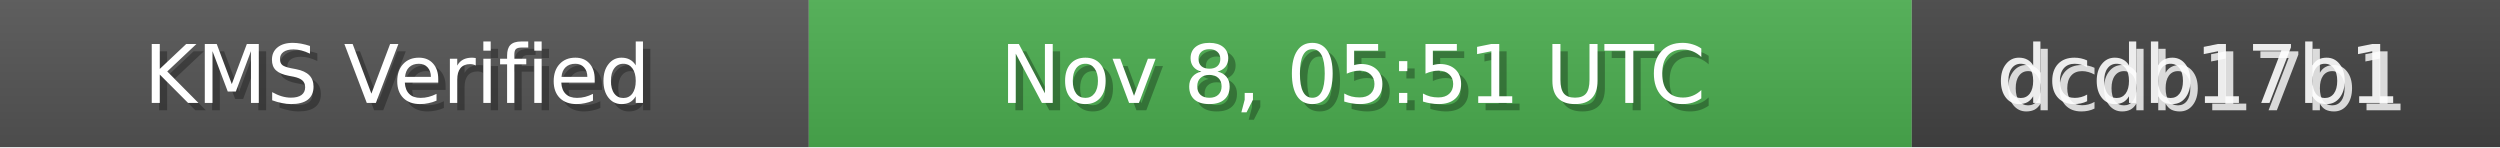
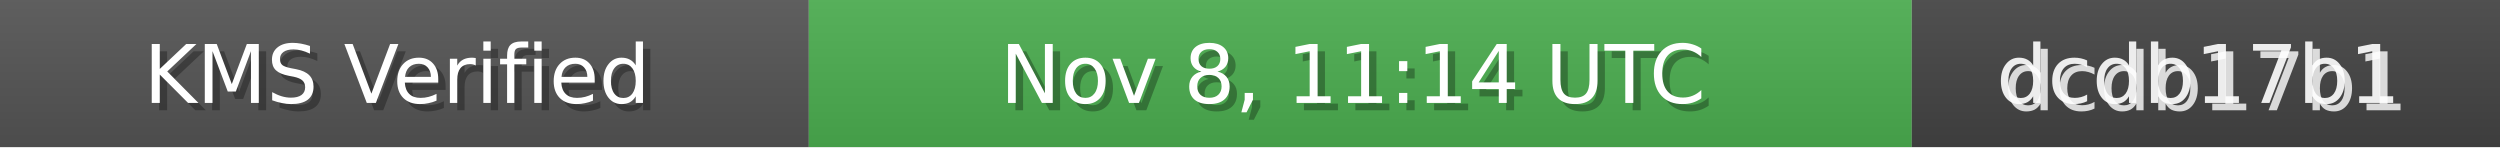
<svg xmlns="http://www.w3.org/2000/svg" width="340" height="20" role="img">
  <linearGradient id="bg" x2="0" y2="100%">
    <stop offset="0" stop-color="#bbb" stop-opacity=".1" />
    <stop offset="1" stop-opacity=".1" />
  </linearGradient>
  <rect width="110" height="20" fill="#555" />
  <rect x="110" width="150" height="20" fill="#4CAF50" />
  <rect x="260" width="80" height="20" fill="#444" />
  <rect width="340" height="20" fill="url(#bg)" />
  <g fill="#fff" text-anchor="middle" font-family="Verdana,Geneva,DejaVu Sans,sans-serif" font-size="11">
    <text x="55" y="15" fill="#000" fill-opacity=".3">KMS Verified</text>
    <text x="54" y="14">KMS Verified</text>
-     <text x="185" y="15" fill="#000" fill-opacity=".3">Nov 8, 05:51 UTC</text>
-     <text x="184" y="14">Nov 8, 05:51 UTC</text>
+     <text x="185" y="15" fill="#000" fill-opacity=".3">Nov 8, 11:14 UTC</text>
+     <text x="184" y="14">Nov 8, 11:14 UTC</text>
    <text x="300" y="15" fill="#fff" fill-opacity=".8">dcdb17b1</text>
    <text x="299" y="14" fill="#fff" fill-opacity=".9">dcdb17b1</text>
  </g>
</svg>
